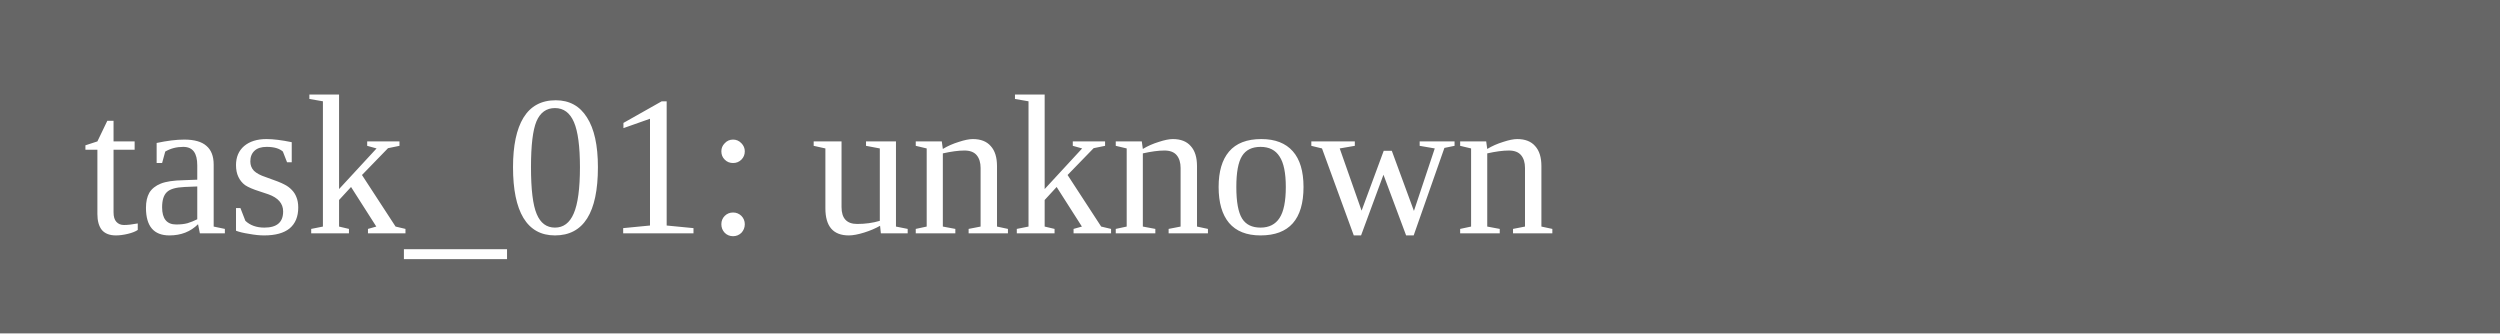
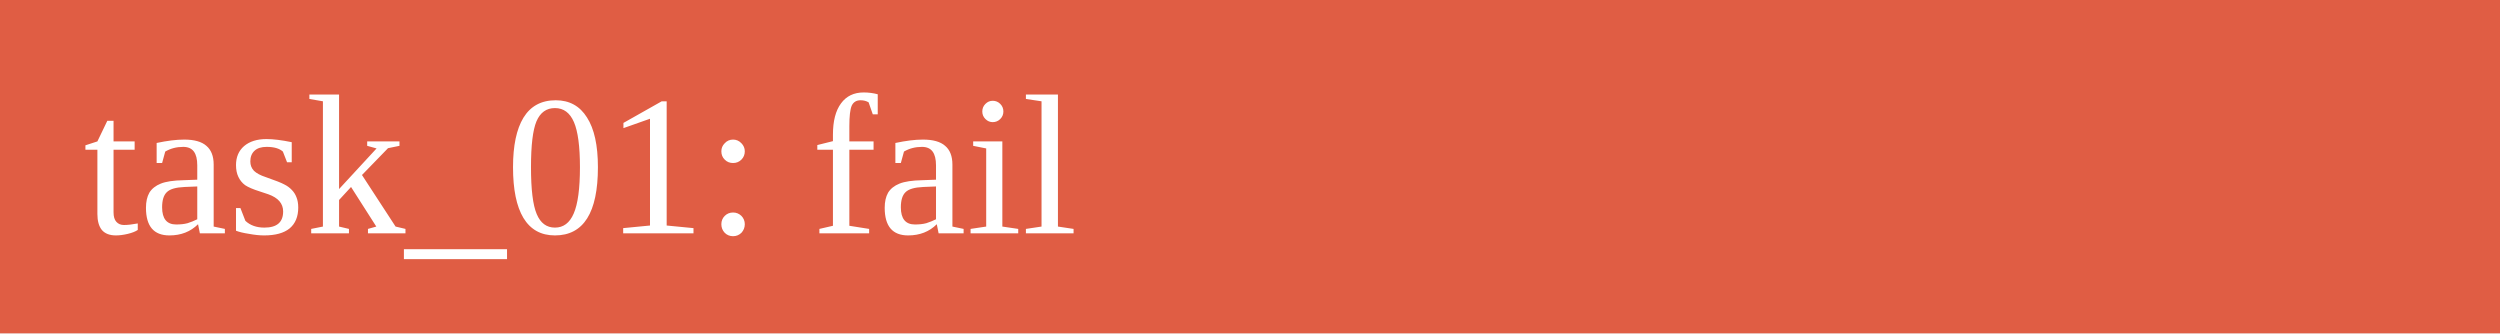
<svg xmlns="http://www.w3.org/2000/svg" width="150" height="20">
-   <rect width="150" height="20" fill="#666" />
-   <text x="5" y="14" fill="white">task_01: unknown</text>
+   <rect width="150" height="20" fill="#e05d44" />
+   <text x="5" y="14" fill="white">task_01: fail</text>
</svg>
